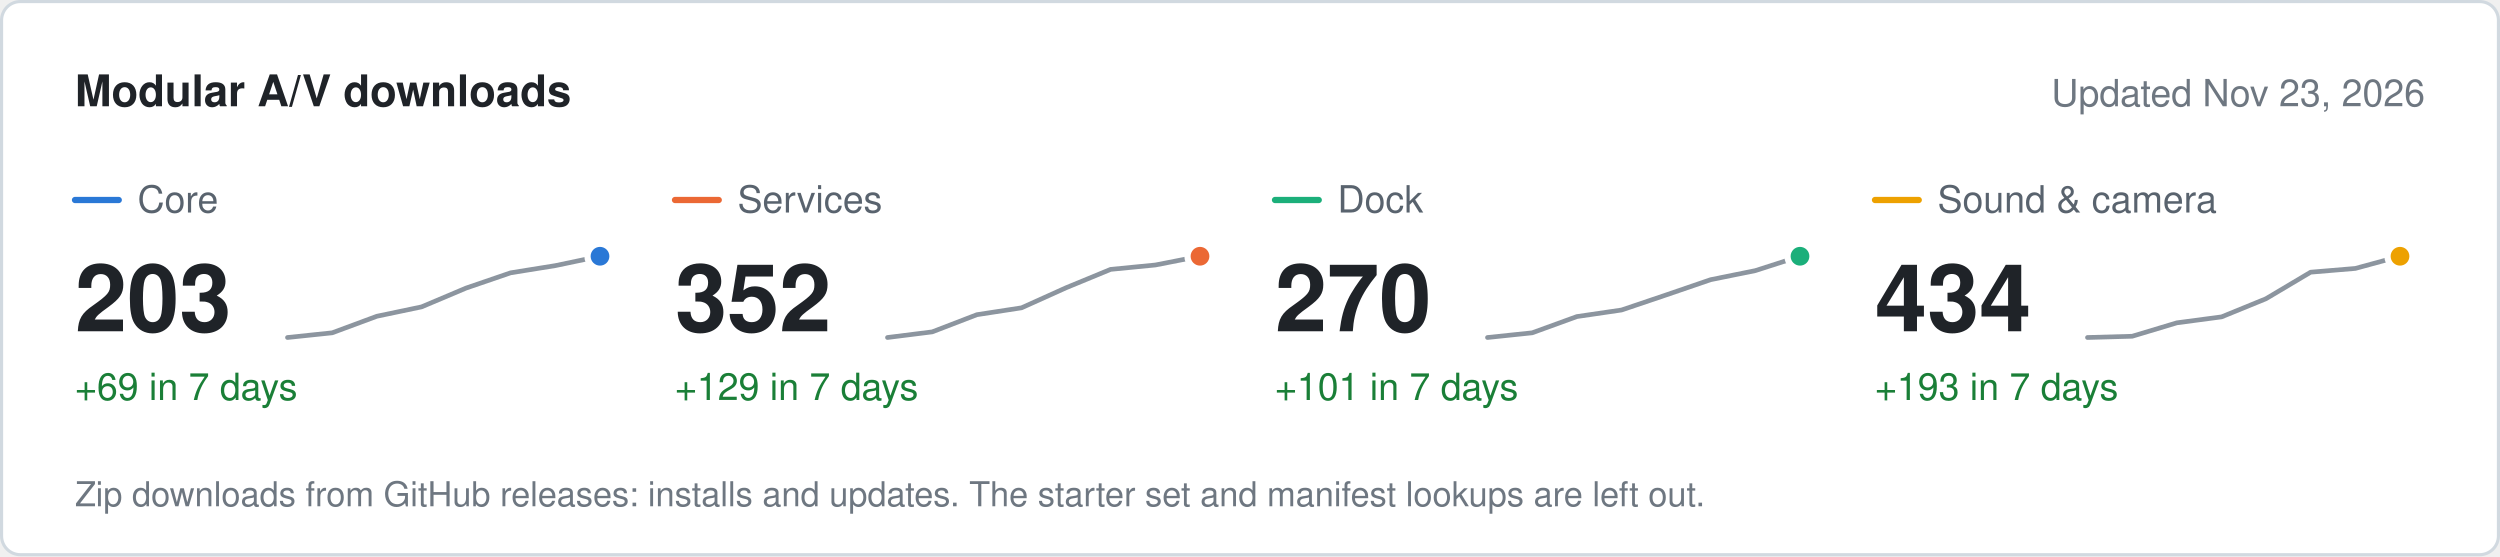
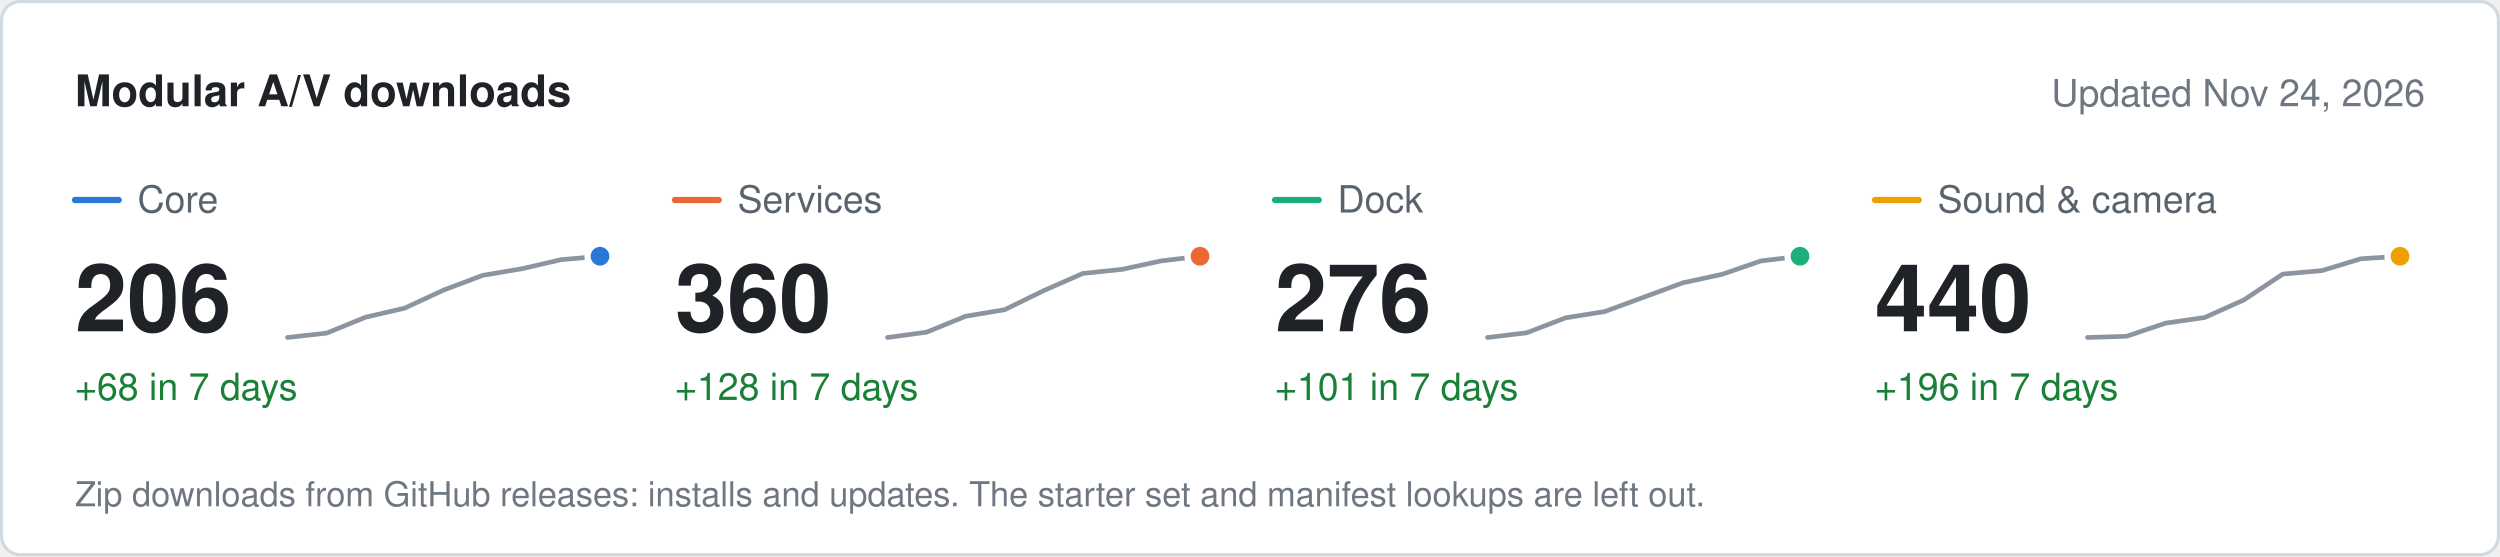
<svg xmlns="http://www.w3.org/2000/svg" width="800" height="178" viewBox="0 0 800 178" role="img" aria-label="Modular A/V downloads" font-family="system-ui, -apple-system, &quot;Segoe UI&quot;, Helvetica, Arial, sans-serif">
  <rect x="0.5" y="0.5" width="799" height="177" rx="6" fill="#ffffff" stroke="#d1d9e0" />
  <text x="24" y="34" font-size="14" fill="#1f2328" font-weight="600">Modular A/V downloads</text>
-   <text x="776" y="34" font-size="12" fill="#6e7781" text-anchor="end">Updated Nov 23, 2026</text>
+   <text x="776" y="34" font-size="12" fill="#6e7781" text-anchor="end">Updated Nov 24, 2026</text>
  <line x1="24" x2="38" y1="64" y2="64" stroke="#2a78d6" stroke-width="2" stroke-linecap="round" />
  <text x="44" y="68" font-size="12" fill="#59636e">Core</text>
-   <text x="24" y="106" font-size="30" fill="#1f2328" font-weight="600">203</text>
-   <text x="24" y="128" font-size="12" fill="#1a7f37">+69 in 7 days</text>
-   <path d="M92 108 L106.3 106.5 L120.6 101.2 L134.9 98.2 L149.1 92.2 L163.4 87.3 L177.7 85 L192 82" fill="none" stroke="#8c959f" stroke-width="1.5" stroke-linejoin="round" stroke-linecap="round" />
+   <text x="24" y="106" font-size="30" fill="#1f2328" font-weight="600">206</text>
+   <text x="24" y="128" font-size="12" fill="#1a7f37">+68 in 7 days</text>
+   <path d="M92 108 L104.5 106.6 L117 101.5 L129.5 98.6 L142 92.8 L154.5 88.1 L167 86 L179.5 83.1 L192 82" fill="none" stroke="#8c959f" stroke-width="1.5" stroke-linejoin="round" stroke-linecap="round" />
  <circle cx="192" cy="82" r="4" fill="#2a78d6" stroke="#ffffff" stroke-width="2" />
  <line x1="216" x2="230" y1="64" y2="64" stroke="#eb6834" stroke-width="2" stroke-linecap="round" />
  <text x="236" y="68" font-size="12" fill="#59636e">Services</text>
-   <text x="216" y="106" font-size="30" fill="#1f2328" font-weight="600">352</text>
-   <text x="216" y="128" font-size="12" fill="#1a7f37">+129 in 7 days</text>
-   <path d="M284 108 L298.3 106.2 L312.6 100.7 L326.9 98.5 L341.1 92.1 L355.4 86.2 L369.7 84.8 L384 82" fill="none" stroke="#8c959f" stroke-width="1.5" stroke-linejoin="round" stroke-linecap="round" />
+   <text x="216" y="106" font-size="30" fill="#1f2328" font-weight="600">360</text>
+   <text x="216" y="128" font-size="12" fill="#1a7f37">+128 in 7 days</text>
+   <path d="M284 108 L296.5 106.3 L309 101.2 L321.5 99.1 L334 93 L346.5 87.5 L359 86.2 L371.5 83.5 L384 82" fill="none" stroke="#8c959f" stroke-width="1.5" stroke-linejoin="round" stroke-linecap="round" />
  <circle cx="384" cy="82" r="4" fill="#eb6834" stroke="#ffffff" stroke-width="2" />
  <line x1="408" x2="422" y1="64" y2="64" stroke="#1baf7a" stroke-width="2" stroke-linecap="round" />
  <text x="428" y="68" font-size="12" fill="#59636e">Dock</text>
-   <text x="408" y="106" font-size="30" fill="#1f2328" font-weight="600">270</text>
+   <text x="408" y="106" font-size="30" fill="#1f2328" font-weight="600">276</text>
  <text x="408" y="128" font-size="12" fill="#1a7f37">+101 in 7 days</text>
-   <path d="M476 108 L490.3 106.5 L504.6 101.3 L518.9 99.2 L533.1 94.4 L547.4 89.5 L561.7 86.6 L576 82" fill="none" stroke="#8c959f" stroke-width="1.5" stroke-linejoin="round" stroke-linecap="round" />
+   <path d="M476 108 L488.5 106.5 L501 101.7 L513.5 99.7 L526 95.1 L538.5 90.5 L551 87.8 L563.5 83.5 L576 82" fill="none" stroke="#8c959f" stroke-width="1.5" stroke-linejoin="round" stroke-linecap="round" />
  <circle cx="576" cy="82" r="4" fill="#1baf7a" stroke="#ffffff" stroke-width="2" />
  <line x1="600" x2="614" y1="64" y2="64" stroke="#eda100" stroke-width="2" stroke-linecap="round" />
  <text x="620" y="68" font-size="12" fill="#59636e">Sound &amp; camera</text>
-   <text x="600" y="106" font-size="30" fill="#1f2328" font-weight="600">434</text>
-   <text x="600" y="128" font-size="12" fill="#1a7f37">+193 in 7 days</text>
-   <path d="M668 108 L682.3 107.6 L696.6 103.3 L710.9 101.4 L725.1 95.6 L739.4 87.1 L753.7 85.9 L768 82" fill="none" stroke="#8c959f" stroke-width="1.5" stroke-linejoin="round" stroke-linecap="round" />
+   <text x="600" y="106" font-size="30" fill="#1f2328" font-weight="600">440</text>
+   <text x="600" y="128" font-size="12" fill="#1a7f37">+196 in 7 days</text>
+   <path d="M668 108 L680.5 107.6 L693 103.4 L705.5 101.6 L718 96 L730.5 87.7 L743 86.6 L755.5 82.8 L768 82" fill="none" stroke="#8c959f" stroke-width="1.5" stroke-linejoin="round" stroke-linecap="round" />
  <circle cx="768" cy="82" r="4" fill="#eda100" stroke="#ffffff" stroke-width="2" />
  <text x="24" y="162" font-size="11" fill="#6e7781">Zip downloads from GitHub releases: installs and updates. The starter set and manifest lookups are left out.</text>
</svg>
